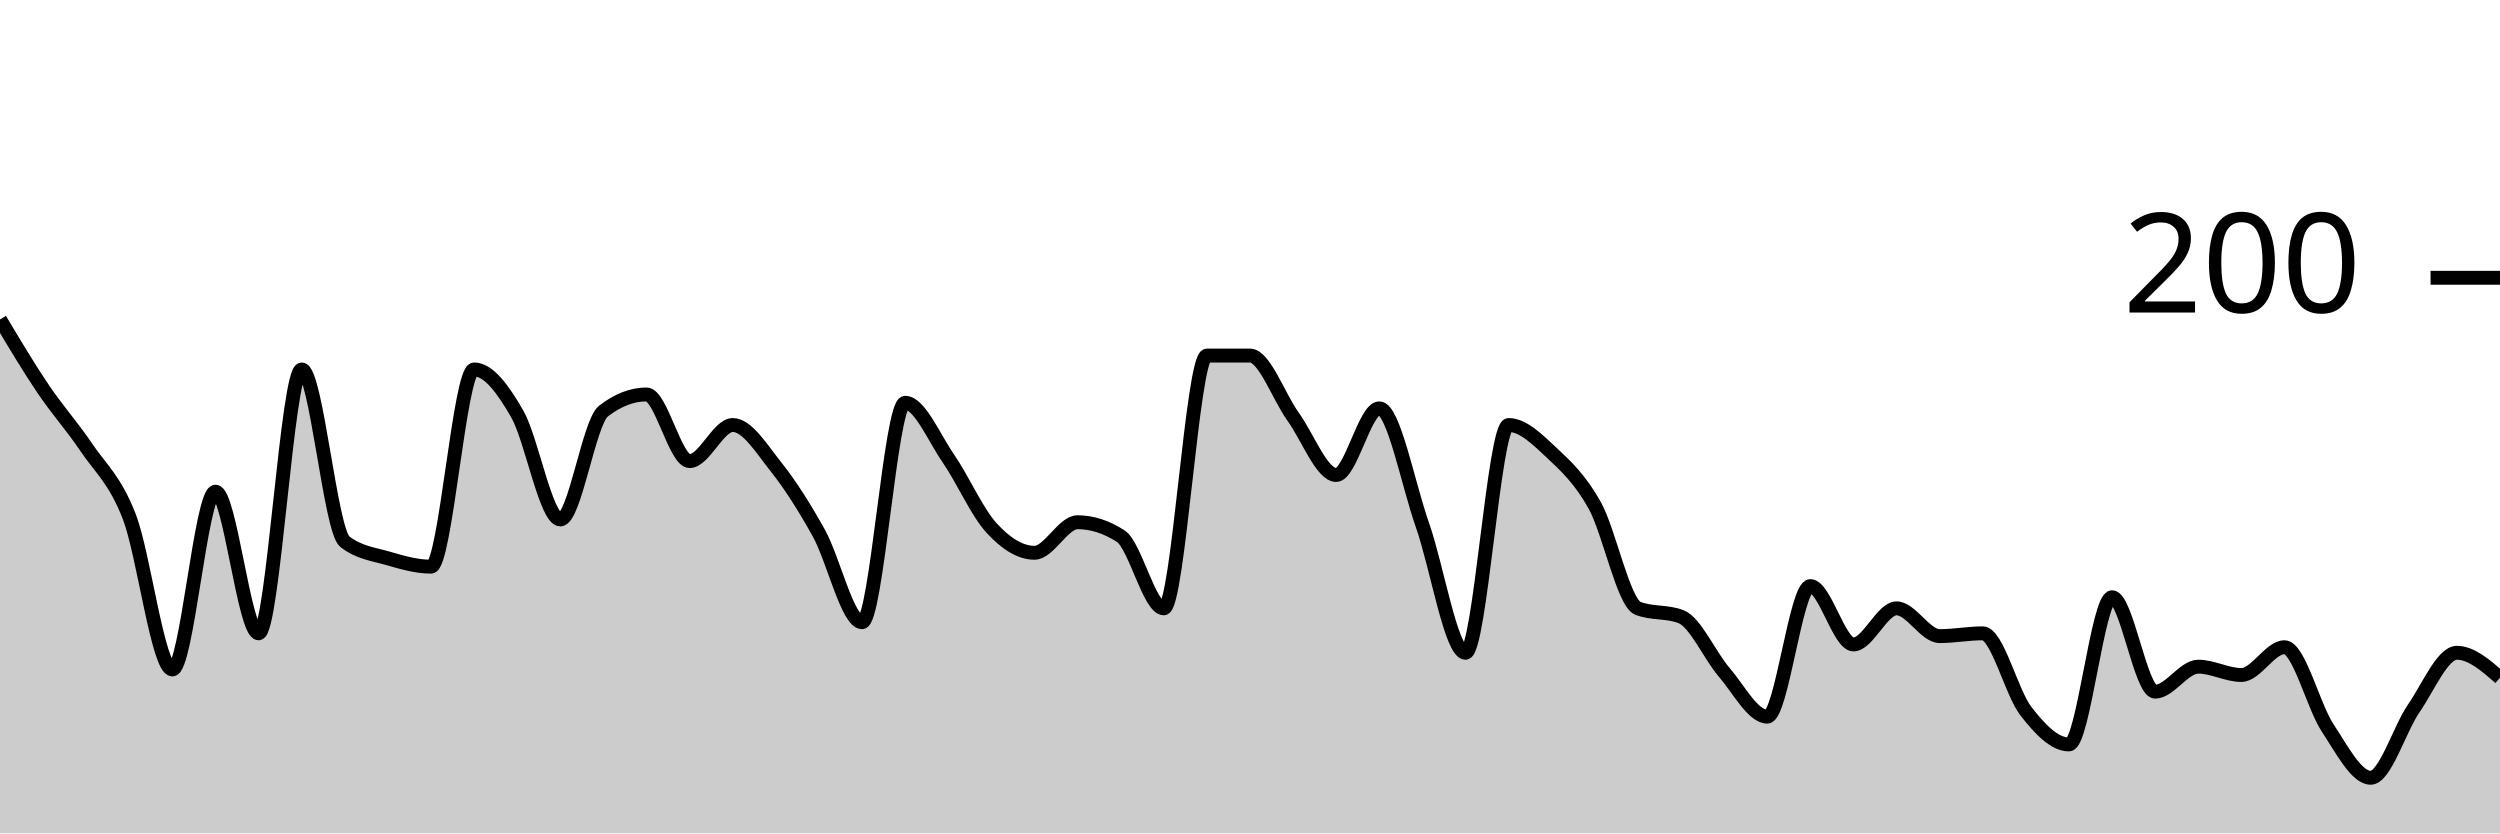
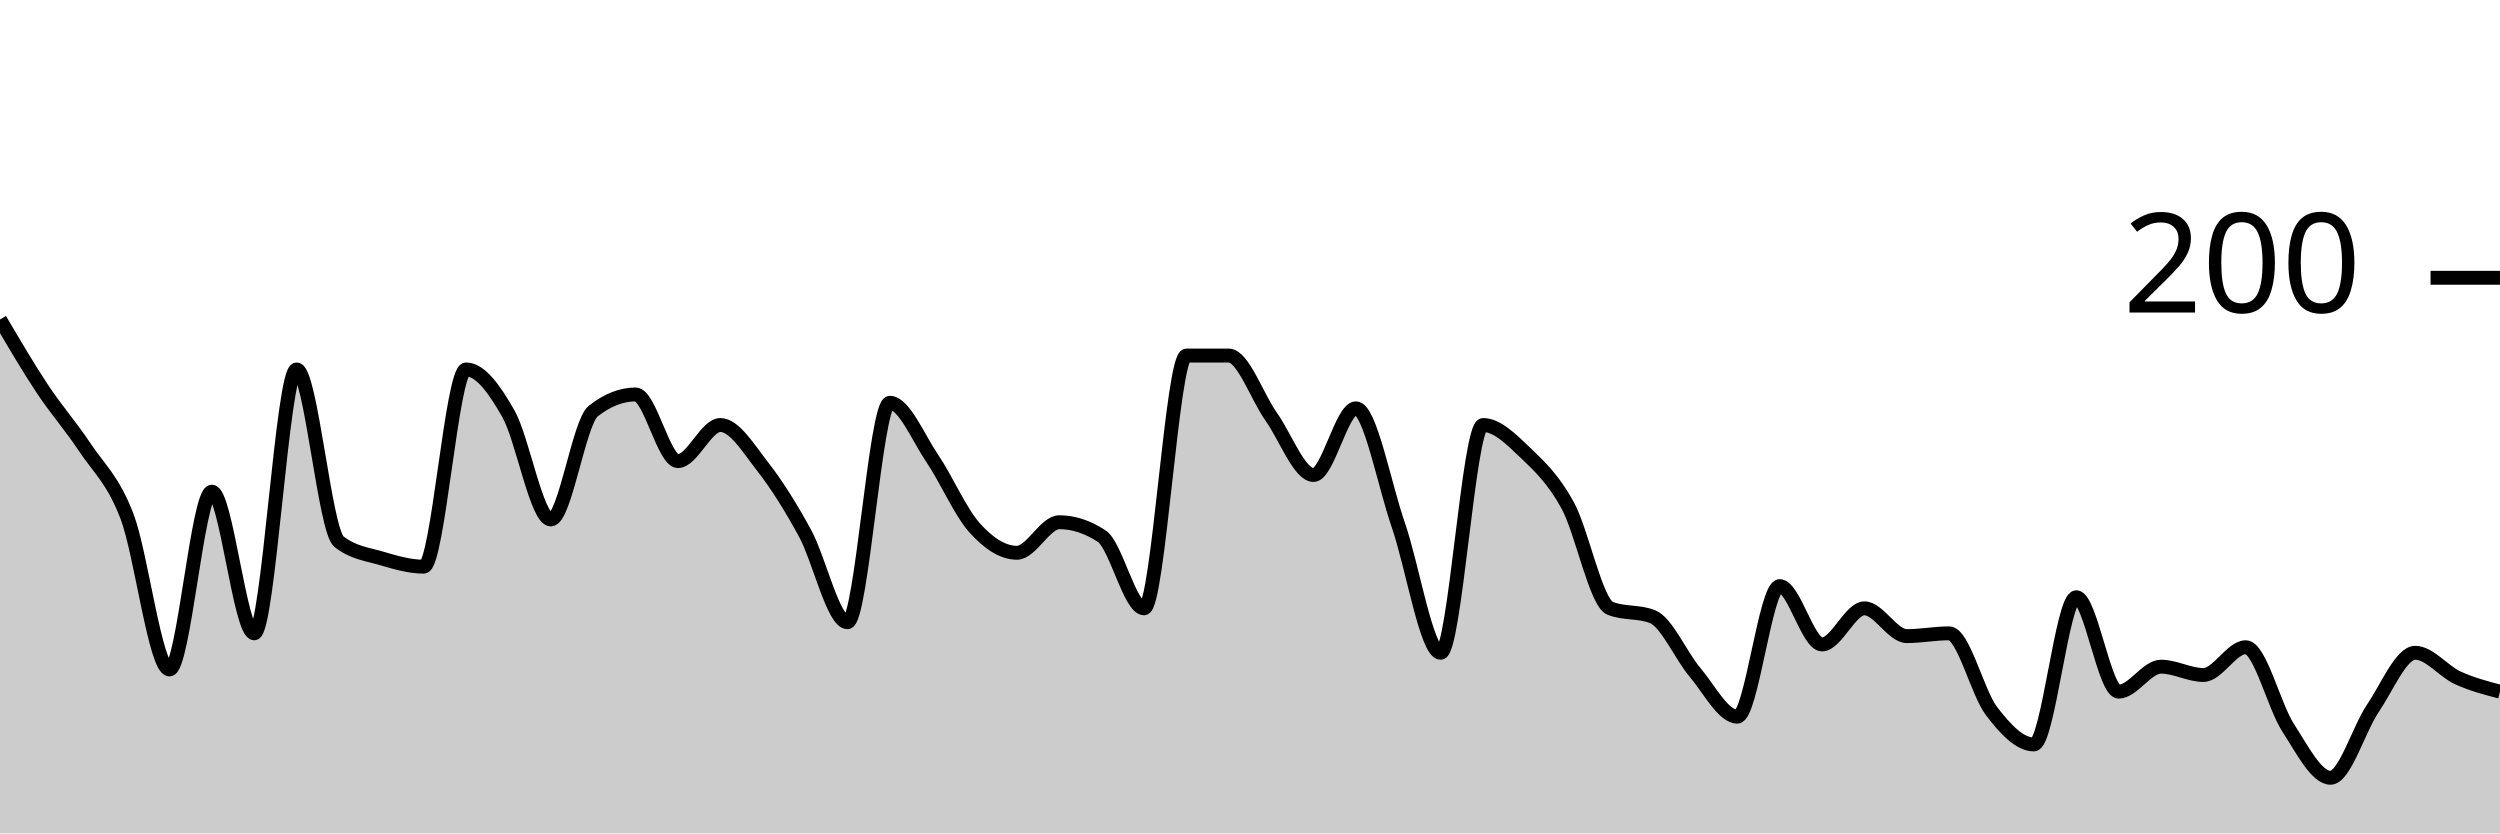
<svg xmlns="http://www.w3.org/2000/svg" viewBox="0 0 180 60">
  <g transform="translate(0,20)">
-     <path class="area" fill="rgba(0, 0, 0, 0.2)" d="M0,3C1.034,4.733,2.069,6.467,3.103,8C4.138,9.533,5.172,10.667,6.207,12.2C7.241,13.733,8.276,14.533,9.31,17.2C10.345,19.867,11.379,28.2,12.414,28.2C13.448,28.2,14.483,15.4,15.517,15.4C16.552,15.4,17.586,25.6,18.621,25.6C19.655,25.6,20.69,6.6,21.724,6.6C22.759,6.6,23.793,18.2,24.828,19C25.862,19.8,26.897,19.9,27.931,20.2C28.966,20.5,30,20.8,31.034,20.8C32.069,20.8,33.103,6.6,34.138,6.6C35.172,6.6,36.207,8,37.241,9.8C38.276,11.6,39.31,17.4,40.345,17.4C41.379,17.4,42.414,10.4,43.448,9.6C44.483,8.8,45.517,8.4,46.552,8.4C47.586,8.4,48.621,13.2,49.655,13.2C50.69,13.2,51.724,10.6,52.759,10.6C53.793,10.6,54.828,12.3,55.862,13.6C56.897,14.9,57.931,16.533,58.966,18.4C60,20.267,61.034,24.8,62.069,24.8C63.103,24.8,64.138,9,65.172,9C66.207,9,67.241,11.5,68.276,13C69.31,14.5,70.345,16.867,71.379,18C72.414,19.133,73.448,19.8,74.483,19.8C75.517,19.8,76.552,17.6,77.586,17.6C78.621,17.6,79.655,17.933,80.69,18.6C81.724,19.267,82.759,23.8,83.793,23.8C84.828,23.8,85.862,5.6,86.897,5.6C87.931,5.6,88.966,5.6,90,5.6C91.034,5.6,92.069,8.567,93.103,10C94.138,11.433,95.172,14.2,96.207,14.2C97.241,14.2,98.276,9.4,99.31,9.4C100.345,9.4,101.379,14.867,102.414,17.8C103.448,20.733,104.483,27,105.517,27C106.552,27,107.586,10.6,108.621,10.6C109.655,10.6,110.69,11.633,111.724,12.6C112.759,13.567,113.793,14.533,114.828,16.4C115.862,18.267,116.897,23.4,117.931,23.8C118.966,24.2,120,24,121.034,24.4C122.069,24.8,123.103,27.2,124.138,28.4C125.172,29.6,126.207,31.6,127.241,31.6C128.276,31.6,129.31,22.2,130.345,22.2C131.379,22.2,132.414,26.4,133.448,26.4C134.483,26.4,135.517,23.8,136.552,23.8C137.586,23.8,138.621,25.8,139.655,25.8C140.69,25.8,141.724,25.6,142.759,25.6C143.793,25.6,144.828,29.867,145.862,31.2C146.897,32.533,147.931,33.6,148.966,33.6C150,33.6,151.034,23,152.069,23C153.103,23,154.138,29.8,155.172,29.8C156.207,29.8,157.241,28,158.276,28C159.31,28,160.345,28.6,161.379,28.6C162.414,28.6,163.448,26.6,164.483,26.6C165.517,26.6,166.552,30.833,167.586,32.4C168.621,33.967,169.655,36,170.69,36C171.724,36,172.759,32.5,173.793,31C174.828,29.5,175.862,27,176.897,27C177.931,27,178.966,27.9,180,28.8L180,40C178.966,40,177.931,40,176.897,40C175.862,40,174.828,40,173.793,40C172.759,40,171.724,40,170.69,40C169.655,40,168.621,40,167.586,40C166.552,40,165.517,40,164.483,40C163.448,40,162.414,40,161.379,40C160.345,40,159.31,40,158.276,40C157.241,40,156.207,40,155.172,40C154.138,40,153.103,40,152.069,40C151.034,40,150,40,148.966,40C147.931,40,146.897,40,145.862,40C144.828,40,143.793,40,142.759,40C141.724,40,140.69,40,139.655,40C138.621,40,137.586,40,136.552,40C135.517,40,134.483,40,133.448,40C132.414,40,131.379,40,130.345,40C129.31,40,128.276,40,127.241,40C126.207,40,125.172,40,124.138,40C123.103,40,122.069,40,121.034,40C120,40,118.966,40,117.931,40C116.897,40,115.862,40,114.828,40C113.793,40,112.759,40,111.724,40C110.69,40,109.655,40,108.621,40C107.586,40,106.552,40,105.517,40C104.483,40,103.448,40,102.414,40C101.379,40,100.345,40,99.31,40C98.276,40,97.241,40,96.207,40C95.172,40,94.138,40,93.103,40C92.069,40,91.034,40,90,40C88.966,40,87.931,40,86.897,40C85.862,40,84.828,40,83.793,40C82.759,40,81.724,40,80.69,40C79.655,40,78.621,40,77.586,40C76.552,40,75.517,40,74.483,40C73.448,40,72.414,40,71.379,40C70.345,40,69.31,40,68.276,40C67.241,40,66.207,40,65.172,40C64.138,40,63.103,40,62.069,40C61.034,40,60,40,58.966,40C57.931,40,56.897,40,55.862,40C54.828,40,53.793,40,52.759,40C51.724,40,50.69,40,49.655,40C48.621,40,47.586,40,46.552,40C45.517,40,44.483,40,43.448,40C42.414,40,41.379,40,40.345,40C39.31,40,38.276,40,37.241,40C36.207,40,35.172,40,34.138,40C33.103,40,32.069,40,31.034,40C30,40,28.966,40,27.931,40C26.897,40,25.862,40,24.828,40C23.793,40,22.759,40,21.724,40C20.69,40,19.655,40,18.621,40C17.586,40,16.552,40,15.517,40C14.483,40,13.448,40,12.414,40C11.379,40,10.345,40,9.31,40C8.276,40,7.241,40,6.207,40C5.172,40,4.138,40,3.103,40C2.069,40,1.034,40,0,40Z" />
-     <path class="line" stroke="black" fill="none" d="M0,3C1.034,4.733,2.069,6.467,3.103,8C4.138,9.533,5.172,10.667,6.207,12.2C7.241,13.733,8.276,14.533,9.31,17.2C10.345,19.867,11.379,28.2,12.414,28.2C13.448,28.2,14.483,15.4,15.517,15.4C16.552,15.4,17.586,25.6,18.621,25.6C19.655,25.6,20.69,6.6,21.724,6.6C22.759,6.6,23.793,18.2,24.828,19C25.862,19.8,26.897,19.9,27.931,20.2C28.966,20.5,30,20.8,31.034,20.8C32.069,20.8,33.103,6.6,34.138,6.6C35.172,6.6,36.207,8,37.241,9.8C38.276,11.6,39.31,17.4,40.345,17.4C41.379,17.4,42.414,10.4,43.448,9.6C44.483,8.8,45.517,8.4,46.552,8.4C47.586,8.4,48.621,13.2,49.655,13.2C50.69,13.2,51.724,10.6,52.759,10.6C53.793,10.6,54.828,12.3,55.862,13.6C56.897,14.9,57.931,16.533,58.966,18.4C60,20.267,61.034,24.8,62.069,24.8C63.103,24.8,64.138,9,65.172,9C66.207,9,67.241,11.5,68.276,13C69.31,14.5,70.345,16.867,71.379,18C72.414,19.133,73.448,19.8,74.483,19.8C75.517,19.8,76.552,17.6,77.586,17.6C78.621,17.6,79.655,17.933,80.69,18.6C81.724,19.267,82.759,23.8,83.793,23.8C84.828,23.8,85.862,5.6,86.897,5.6C87.931,5.6,88.966,5.6,90,5.6C91.034,5.6,92.069,8.567,93.103,10C94.138,11.433,95.172,14.2,96.207,14.2C97.241,14.2,98.276,9.4,99.31,9.4C100.345,9.4,101.379,14.867,102.414,17.8C103.448,20.733,104.483,27,105.517,27C106.552,27,107.586,10.6,108.621,10.6C109.655,10.6,110.69,11.633,111.724,12.6C112.759,13.567,113.793,14.533,114.828,16.4C115.862,18.267,116.897,23.4,117.931,23.8C118.966,24.2,120,24,121.034,24.4C122.069,24.8,123.103,27.2,124.138,28.4C125.172,29.6,126.207,31.6,127.241,31.6C128.276,31.6,129.31,22.2,130.345,22.2C131.379,22.2,132.414,26.4,133.448,26.4C134.483,26.4,135.517,23.8,136.552,23.8C137.586,23.8,138.621,25.8,139.655,25.8C140.69,25.8,141.724,25.6,142.759,25.6C143.793,25.6,144.828,29.867,145.862,31.2C146.897,32.533,147.931,33.6,148.966,33.6C150,33.6,151.034,23,152.069,23C153.103,23,154.138,29.8,155.172,29.8C156.207,29.8,157.241,28,158.276,28C159.31,28,160.345,28.6,161.379,28.6C162.414,28.6,163.448,26.6,164.483,26.6C165.517,26.6,166.552,30.833,167.586,32.4C168.621,33.967,169.655,36,170.69,36C171.724,36,172.759,32.5,173.793,31C174.828,29.5,175.862,27,176.897,27C177.931,27,178.966,27.9,180,28.8" />
+     <path class="area" fill="rgba(0, 0, 0, 0.2)" d="M0,3C1.017,4.733,2.034,6.467,3.051,8C4.068,9.533,5.085,10.667,6.102,12.2C7.119,13.733,8.136,14.533,9.153,17.2C10.169,19.867,11.186,28.2,12.203,28.2C13.22,28.2,14.237,15.4,15.254,15.4C16.271,15.4,17.288,25.6,18.305,25.6C19.322,25.6,20.339,6.6,21.356,6.6C22.373,6.6,23.39,18.2,24.407,19C25.424,19.8,26.441,19.9,27.458,20.2C28.475,20.5,29.492,20.8,30.508,20.8C31.525,20.8,32.542,6.6,33.559,6.6C34.576,6.6,35.593,8,36.61,9.8C37.627,11.6,38.644,17.4,39.661,17.4C40.678,17.4,41.695,10.4,42.712,9.6C43.729,8.8,44.746,8.4,45.763,8.4C46.78,8.4,47.797,13.2,48.814,13.2C49.831,13.2,50.847,10.6,51.864,10.6C52.881,10.6,53.898,12.3,54.915,13.6C55.932,14.9,56.949,16.533,57.966,18.4C58.983,20.267,60,24.8,61.017,24.8C62.034,24.8,63.051,9,64.068,9C65.085,9,66.102,11.5,67.119,13C68.136,14.5,69.153,16.867,70.169,18C71.186,19.133,72.203,19.8,73.22,19.8C74.237,19.8,75.254,17.6,76.271,17.6C77.288,17.6,78.305,17.933,79.322,18.6C80.339,19.267,81.356,23.8,82.373,23.8C83.39,23.8,84.407,5.6,85.424,5.6C86.441,5.6,87.458,5.6,88.475,5.6C89.492,5.6,90.508,8.567,91.525,10C92.542,11.433,93.559,14.2,94.576,14.2C95.593,14.2,96.61,9.4,97.627,9.4C98.644,9.4,99.661,14.867,100.678,17.8C101.695,20.733,102.712,27,103.729,27C104.746,27,105.763,10.6,106.78,10.6C107.797,10.6,108.814,11.633,109.831,12.6C110.847,13.567,111.864,14.533,112.881,16.4C113.898,18.267,114.915,23.4,115.932,23.8C116.949,24.2,117.966,24,118.983,24.4C120,24.8,121.017,27.2,122.034,28.4C123.051,29.6,124.068,31.6,125.085,31.6C126.102,31.6,127.119,22.2,128.136,22.2C129.153,22.2,130.169,26.4,131.186,26.4C132.203,26.4,133.22,23.8,134.237,23.8C135.254,23.8,136.271,25.8,137.288,25.8C138.305,25.8,139.322,25.6,140.339,25.6C141.356,25.6,142.373,29.867,143.39,31.2C144.407,32.533,145.424,33.6,146.441,33.6C147.458,33.6,148.475,23,149.492,23C150.508,23,151.525,29.8,152.542,29.8C153.559,29.8,154.576,28,155.593,28C156.61,28,157.627,28.6,158.644,28.6C159.661,28.6,160.678,26.6,161.695,26.6C162.712,26.6,163.729,30.833,164.746,32.4C165.763,33.967,166.78,36,167.797,36C168.814,36,169.831,32.5,170.847,31C171.864,29.5,172.881,27,173.898,27C174.915,27,175.932,28.333,176.949,28.8C177.966,29.267,178.983,29.533,180,29.8L180,40C178.983,40,177.966,40,176.949,40C175.932,40,174.915,40,173.898,40C172.881,40,171.864,40,170.847,40C169.831,40,168.814,40,167.797,40C166.78,40,165.763,40,164.746,40C163.729,40,162.712,40,161.695,40C160.678,40,159.661,40,158.644,40C157.627,40,156.61,40,155.593,40C154.576,40,153.559,40,152.542,40C151.525,40,150.508,40,149.492,40C148.475,40,147.458,40,146.441,40C145.424,40,144.407,40,143.39,40C142.373,40,141.356,40,140.339,40C139.322,40,138.305,40,137.288,40C136.271,40,135.254,40,134.237,40C133.22,40,132.203,40,131.186,40C130.169,40,129.153,40,128.136,40C127.119,40,126.102,40,125.085,40C124.068,40,123.051,40,122.034,40C121.017,40,120,40,118.983,40C117.966,40,116.949,40,115.932,40C114.915,40,113.898,40,112.881,40C111.864,40,110.847,40,109.831,40C108.814,40,107.797,40,106.78,40C105.763,40,104.746,40,103.729,40C102.712,40,101.695,40,100.678,40C99.661,40,98.644,40,97.627,40C96.61,40,95.593,40,94.576,40C93.559,40,92.542,40,91.525,40C90.508,40,89.492,40,88.475,40C87.458,40,86.441,40,85.424,40C84.407,40,83.39,40,82.373,40C81.356,40,80.339,40,79.322,40C78.305,40,77.288,40,76.271,40C75.254,40,74.237,40,73.22,40C72.203,40,71.186,40,70.169,40C69.153,40,68.136,40,67.119,40C66.102,40,65.085,40,64.068,40C63.051,40,62.034,40,61.017,40C60,40,58.983,40,57.966,40C56.949,40,55.932,40,54.915,40C53.898,40,52.881,40,51.864,40C50.847,40,49.831,40,48.814,40C47.797,40,46.78,40,45.763,40C44.746,40,43.729,40,42.712,40C41.695,40,40.678,40,39.661,40C38.644,40,37.627,40,36.61,40C35.593,40,34.576,40,33.559,40C32.542,40,31.525,40,30.508,40C29.492,40,28.475,40,27.458,40C26.441,40,25.424,40,24.407,40C23.39,40,22.373,40,21.356,40C20.339,40,19.322,40,18.305,40C17.288,40,16.271,40,15.254,40C14.237,40,13.22,40,12.203,40C11.186,40,10.169,40,9.153,40C8.136,40,7.119,40,6.102,40C5.085,40,4.068,40,3.051,40C2.034,40,1.017,40,0,40Z" />
+     <path class="line" stroke="black" fill="none" d="M0,3C1.017,4.733,2.034,6.467,3.051,8C4.068,9.533,5.085,10.667,6.102,12.2C7.119,13.733,8.136,14.533,9.153,17.2C10.169,19.867,11.186,28.2,12.203,28.2C13.22,28.2,14.237,15.4,15.254,15.4C16.271,15.4,17.288,25.6,18.305,25.6C19.322,25.6,20.339,6.6,21.356,6.6C22.373,6.6,23.39,18.2,24.407,19C25.424,19.8,26.441,19.9,27.458,20.2C28.475,20.5,29.492,20.8,30.508,20.8C31.525,20.8,32.542,6.6,33.559,6.6C34.576,6.6,35.593,8,36.61,9.8C37.627,11.6,38.644,17.4,39.661,17.4C40.678,17.4,41.695,10.4,42.712,9.6C43.729,8.8,44.746,8.4,45.763,8.4C46.78,8.4,47.797,13.2,48.814,13.2C49.831,13.2,50.847,10.6,51.864,10.6C52.881,10.6,53.898,12.3,54.915,13.6C55.932,14.9,56.949,16.533,57.966,18.4C58.983,20.267,60,24.8,61.017,24.8C62.034,24.8,63.051,9,64.068,9C65.085,9,66.102,11.5,67.119,13C68.136,14.5,69.153,16.867,70.169,18C71.186,19.133,72.203,19.8,73.22,19.8C74.237,19.8,75.254,17.6,76.271,17.6C77.288,17.6,78.305,17.933,79.322,18.6C80.339,19.267,81.356,23.8,82.373,23.8C83.39,23.8,84.407,5.6,85.424,5.6C86.441,5.6,87.458,5.6,88.475,5.6C89.492,5.6,90.508,8.567,91.525,10C92.542,11.433,93.559,14.2,94.576,14.2C95.593,14.2,96.61,9.4,97.627,9.4C98.644,9.4,99.661,14.867,100.678,17.8C101.695,20.733,102.712,27,103.729,27C104.746,27,105.763,10.6,106.78,10.6C107.797,10.6,108.814,11.633,109.831,12.6C110.847,13.567,111.864,14.533,112.881,16.4C113.898,18.267,114.915,23.4,115.932,23.8C116.949,24.2,117.966,24,118.983,24.4C120,24.8,121.017,27.2,122.034,28.4C123.051,29.6,124.068,31.6,125.085,31.6C126.102,31.6,127.119,22.2,128.136,22.2C129.153,22.2,130.169,26.4,131.186,26.4C132.203,26.4,133.22,23.8,134.237,23.8C135.254,23.8,136.271,25.8,137.288,25.8C138.305,25.8,139.322,25.6,140.339,25.6C141.356,25.6,142.373,29.867,143.39,31.2C144.407,32.533,145.424,33.6,146.441,33.6C147.458,33.6,148.475,23,149.492,23C150.508,23,151.525,29.8,152.542,29.8C153.559,29.8,154.576,28,155.593,28C156.61,28,157.627,28.6,158.644,28.6C159.661,28.6,160.678,26.6,161.695,26.6C162.712,26.6,163.729,30.833,164.746,32.4C165.763,33.967,166.78,36,167.797,36C168.814,36,169.831,32.5,170.847,31C171.864,29.5,172.881,27,173.898,27C174.915,27,175.932,28.333,176.949,28.8C177.966,29.267,178.983,29.533,180,29.8" />
    <path class="axis-ceiling" stroke-width="1" stroke="black" fill="none" d="M175,0L180,0" />
    <text class="axis-ceiling-label" font-family="sans-serif" text-anchor="end" font-size="10px" x="170" y="2.5">200</text>
  </g>
</svg>
